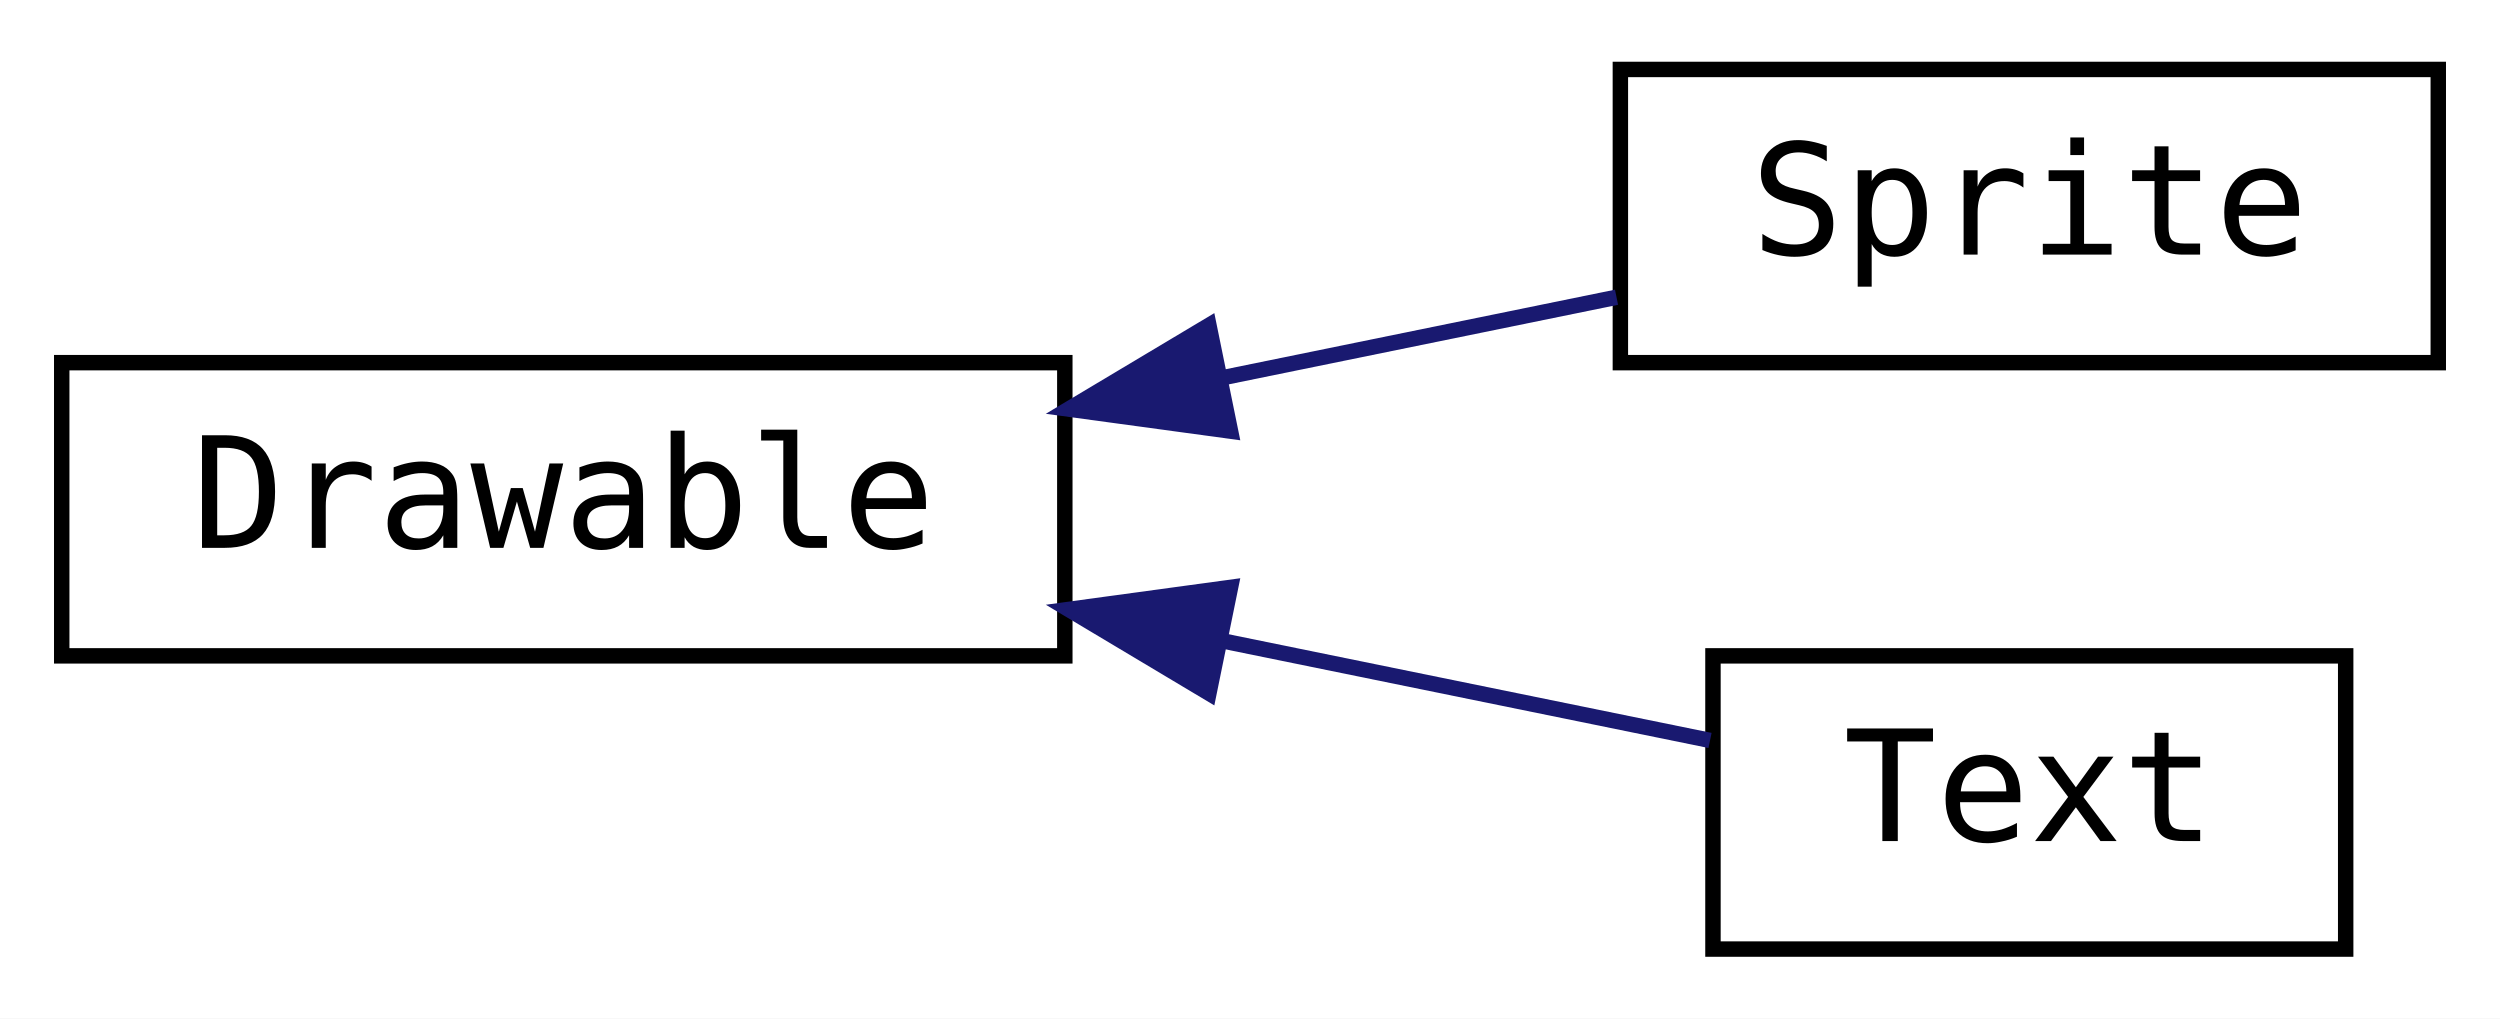
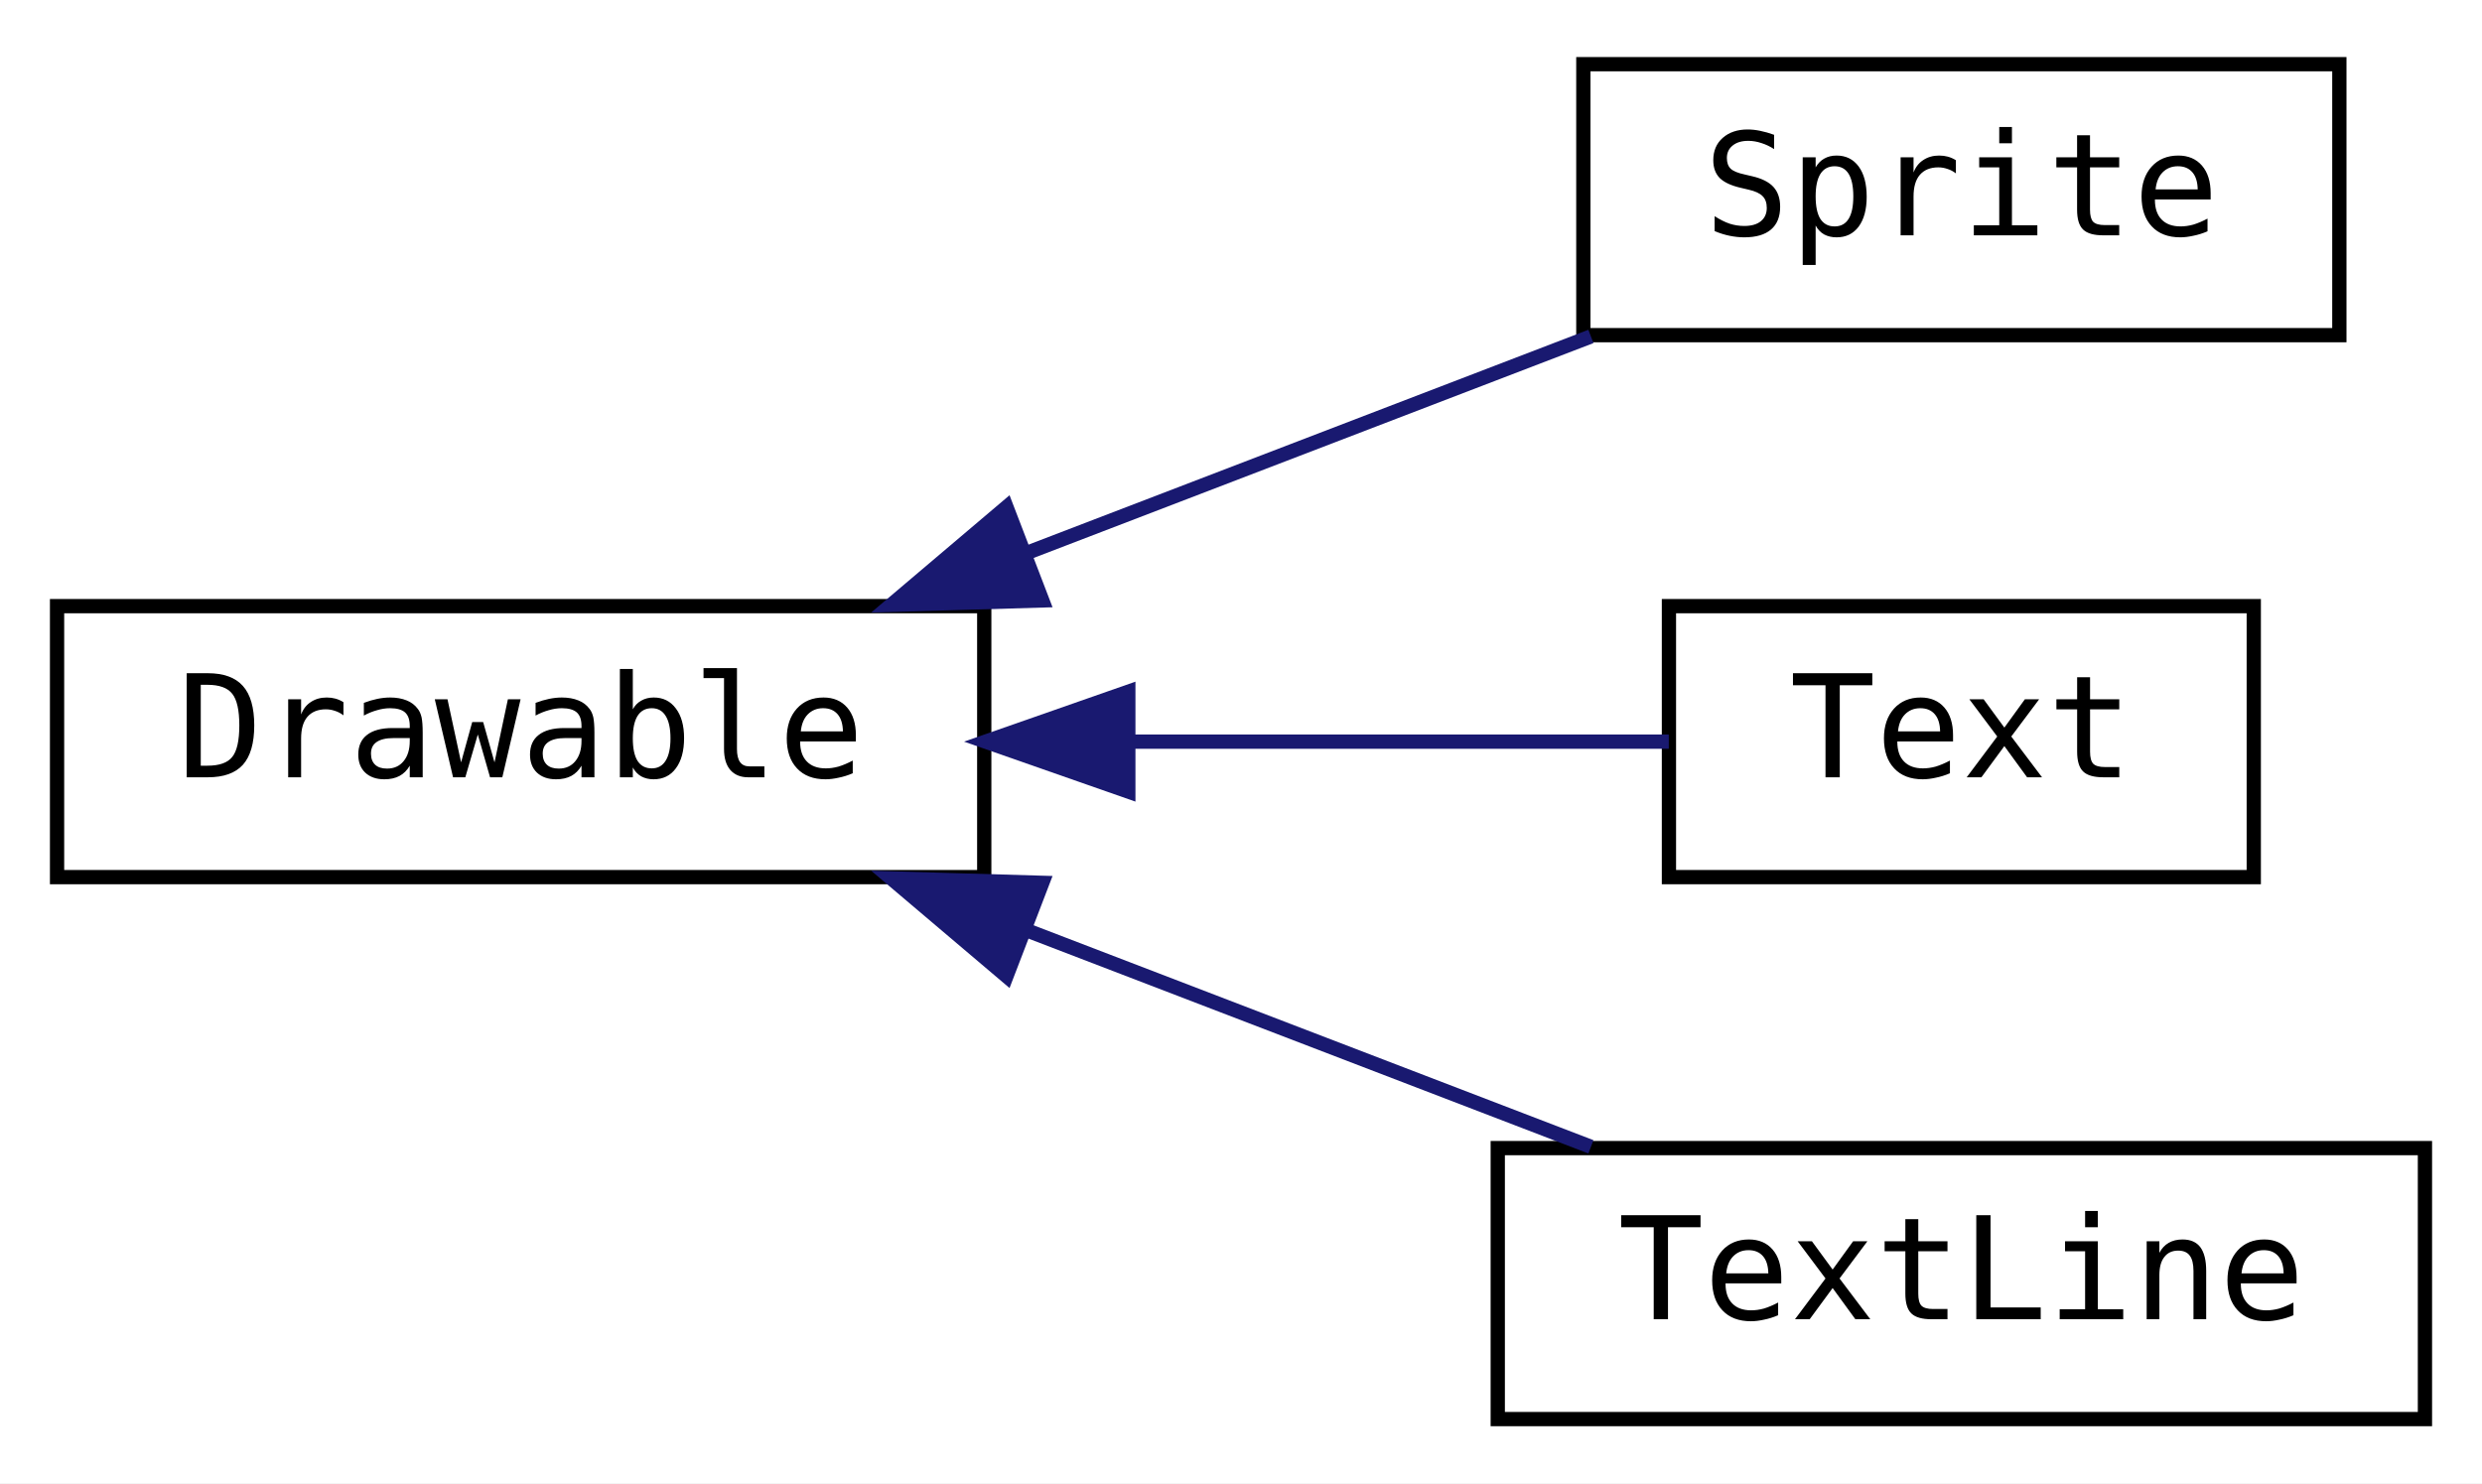
- <svg xmlns="http://www.w3.org/2000/svg" xmlns:xlink="http://www.w3.org/1999/xlink" width="162pt" height="66pt" viewBox="0.00 0.00 162.00 66.00">
-   <g id="graph0" class="graph" transform="scale(1 1) rotate(0) translate(4 62)">
-     <polygon fill="white" stroke="transparent" points="-4,4 -4,-62 158,-62 158,4 -4,4" />
+ <svg xmlns="http://www.w3.org/2000/svg" xmlns:xlink="http://www.w3.org/1999/xlink" width="174pt" height="104pt" viewBox="0.00 0.00 174.00 104.00">
+   <g id="graph0" class="graph" transform="scale(1 1) rotate(0) translate(4 100)">
+     <polygon fill="white" stroke="transparent" points="-4,4 -4,-100 170,-100 170,4 -4,4" />
    <g id="node1" class="node">
      <g id="a_node1">
        <a xlink:href="classjngl_1_1Drawable.html" target="_top" xlink:title="Base class for drawable objects with a position and a rectangle size.">
-           <polygon fill="white" stroke="black" points="0,-19.5 0,-38.5 65,-38.5 65,-19.5 0,-19.5" />
-           <text text-anchor="middle" x="32.5" y="-26.5" font-family="'Consolas',monospace" font-size="10.00">Drawable</text>
+           <polygon fill="white" stroke="black" points="0,-38.5 0,-57.5 65,-57.5 65,-38.5 0,-38.5" />
+           <text text-anchor="middle" x="32.5" y="-45.5" font-family="'Consolas',monospace" font-size="10.00">Drawable</text>
        </a>
      </g>
    </g>
    <g id="node2" class="node">
      <g id="a_node2">
        <a xlink:href="classjngl_1_1Sprite.html" target="_top" xlink:title="Higher-level representation of an image.">
-           <polygon fill="white" stroke="black" points="101,-38.5 101,-57.5 154,-57.5 154,-38.5 101,-38.5" />
-           <text text-anchor="middle" x="127.5" y="-45.5" font-family="'Consolas',monospace" font-size="10.00">Sprite</text>
+           <polygon fill="white" stroke="black" points="107,-76.5 107,-95.5 160,-95.5 160,-76.5 107,-76.5" />
+           <text text-anchor="middle" x="133.5" y="-83.5" font-family="'Consolas',monospace" font-size="10.00">Sprite</text>
        </a>
      </g>
    </g>
    <g id="edge1" class="edge">
-       <path fill="none" stroke="midnightblue" d="M75.26,-37.53C83.94,-39.31 92.85,-41.13 100.75,-42.74" />
-       <polygon fill="midnightblue" stroke="midnightblue" points="75.74,-34.06 65.25,-35.49 74.34,-40.92 75.74,-34.06" />
+       <path fill="none" stroke="midnightblue" d="M68.06,-61.26C81.05,-66.25 95.57,-71.82 107.53,-76.41" />
+       <polygon fill="midnightblue" stroke="midnightblue" points="69.07,-57.9 58.48,-57.59 66.56,-64.44 69.07,-57.9" />
    </g>
    <g id="node3" class="node">
      <g id="a_node3">
        <a xlink:href="classjngl_1_1Text.html" target="_top" xlink:title="Rectangle shaped text block.">
-           <polygon fill="white" stroke="black" points="107,-0.5 107,-19.5 148,-19.5 148,-0.5 107,-0.5" />
-           <text text-anchor="middle" x="127.5" y="-7.5" font-family="'Consolas',monospace" font-size="10.00">Text</text>
+           <polygon fill="white" stroke="black" points="113,-38.5 113,-57.5 154,-57.5 154,-38.5 113,-38.5" />
+           <text text-anchor="middle" x="133.5" y="-45.5" font-family="'Consolas',monospace" font-size="10.00">Text</text>
        </a>
      </g>
    </g>
    <g id="edge2" class="edge">
-       <path fill="none" stroke="midnightblue" d="M75.18,-20.48C86.2,-18.23 97.58,-15.91 106.81,-14.02" />
-       <polygon fill="midnightblue" stroke="midnightblue" points="74.34,-17.08 65.25,-22.51 75.74,-23.94 74.34,-17.08" />
+       <path fill="none" stroke="midnightblue" d="M75.35,-48C88.42,-48 102.23,-48 112.99,-48" />
+       <polygon fill="midnightblue" stroke="midnightblue" points="75.1,-44.5 65.1,-48 75.1,-51.5 75.1,-44.5" />
+     </g>
+     <g id="node4" class="node">
+       <g id="a_node4">
+         <a xlink:href="classjngl_1_1TextLine.html" target="_top" xlink:title="Rectangle shaped text (in contrast to jngl::Text this only represents one line)">
+           <polygon fill="white" stroke="black" points="101,-0.5 101,-19.5 166,-19.5 166,-0.5 101,-0.5" />
+           <text text-anchor="middle" x="133.5" y="-7.5" font-family="'Consolas',monospace" font-size="10.00">TextLine</text>
+         </a>
+       </g>
+     </g>
+     <g id="edge3" class="edge">
+       <path fill="none" stroke="midnightblue" d="M68.06,-34.74C81.05,-29.75 95.57,-24.18 107.53,-19.59" />
+       <polygon fill="midnightblue" stroke="midnightblue" points="66.56,-31.56 58.48,-38.41 69.07,-38.1 66.56,-31.56" />
    </g>
  </g>
</svg>
